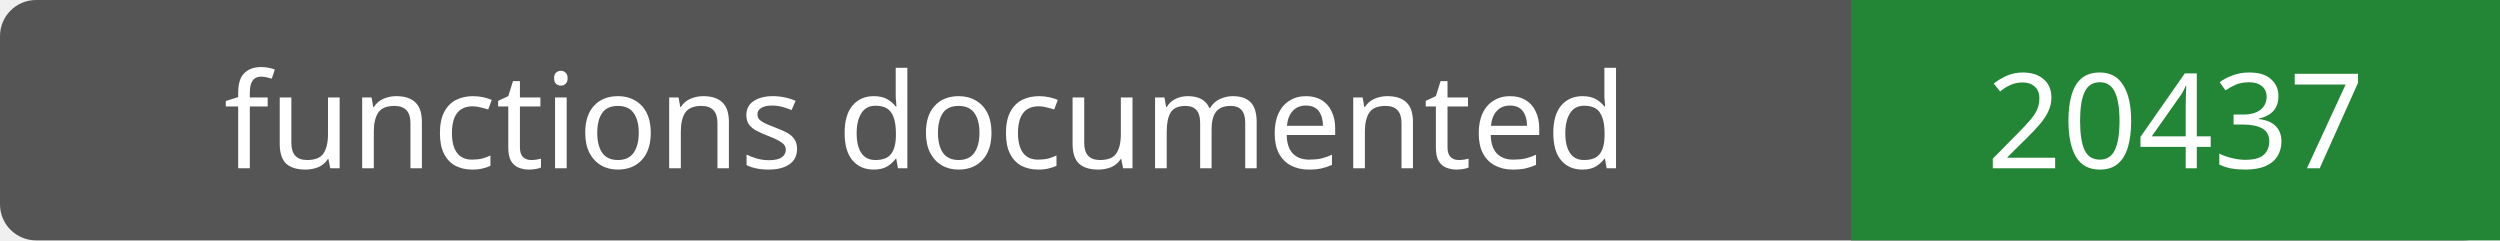
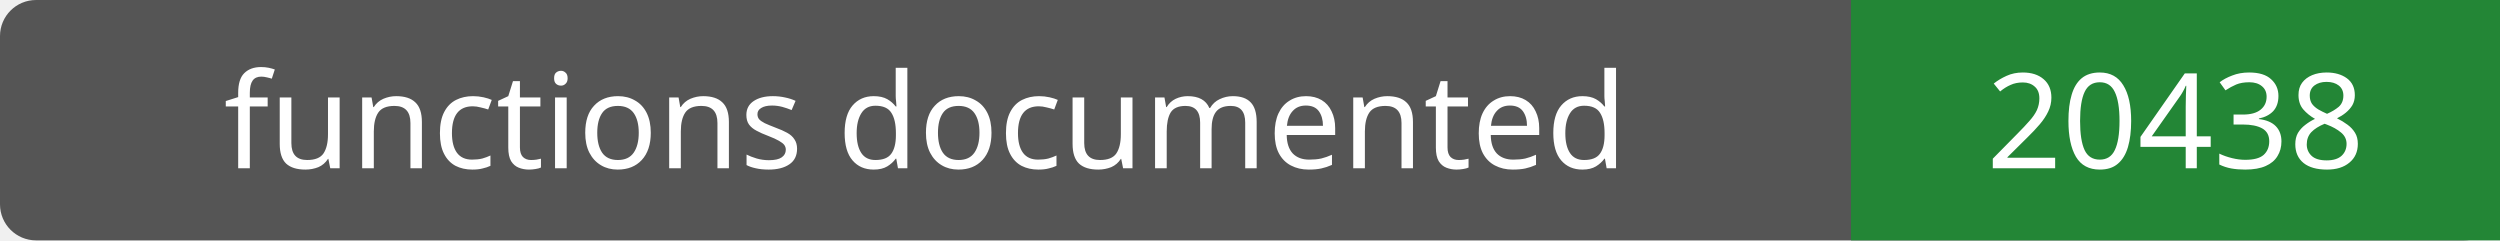
- <svg xmlns="http://www.w3.org/2000/svg" width="208" height="20" role="img" aria-label="functions documented: 20437">
+ <svg xmlns="http://www.w3.org/2000/svg" width="208" height="20" role="img" aria-label="functions documented: 20438">
  <rect width="208" height="20" rx="3" fill="#555" />
  <path fill="#238636" d="M154 0h54v20H154z" />
  <g fill="#fff" text-anchor="middle" font-family="Verdana,sans-serif" font-size="11">
    <text x="77.0" y="14">functions documented</text>
-     <text x="181.0" y="14">20437</text>
+     <text x="181.0" y="14">20438</text>
  </g>
</svg>
